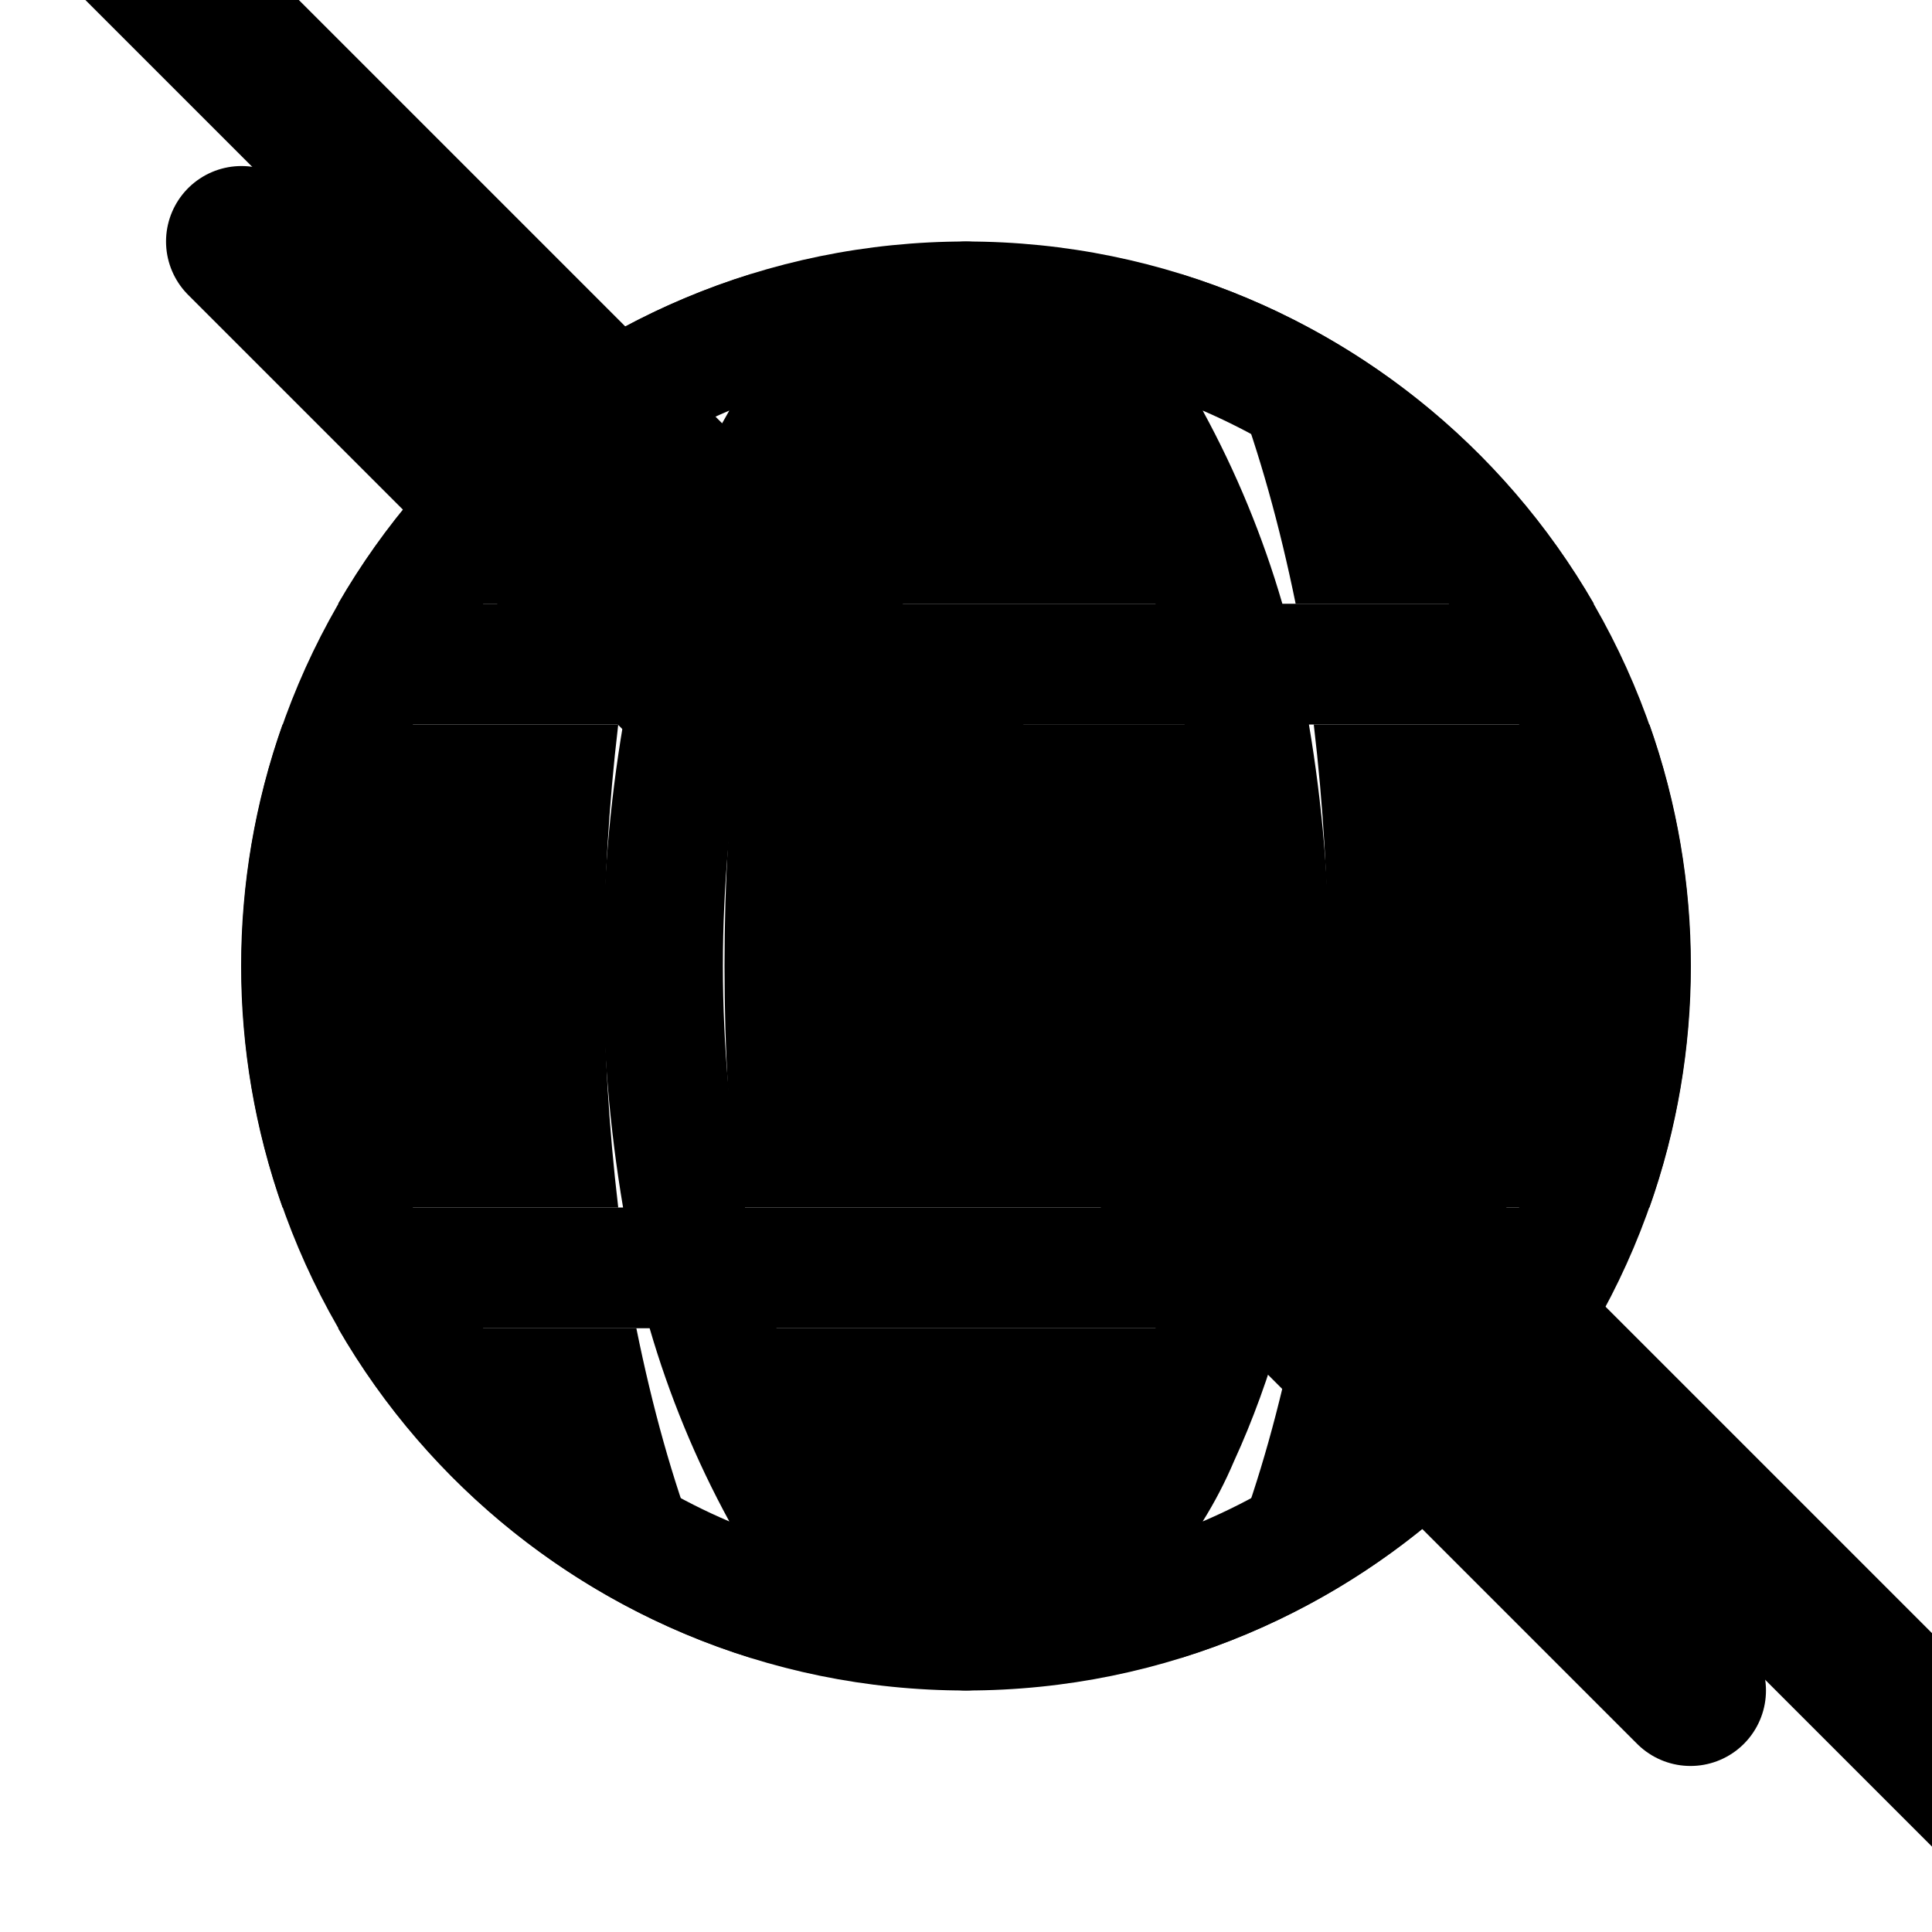
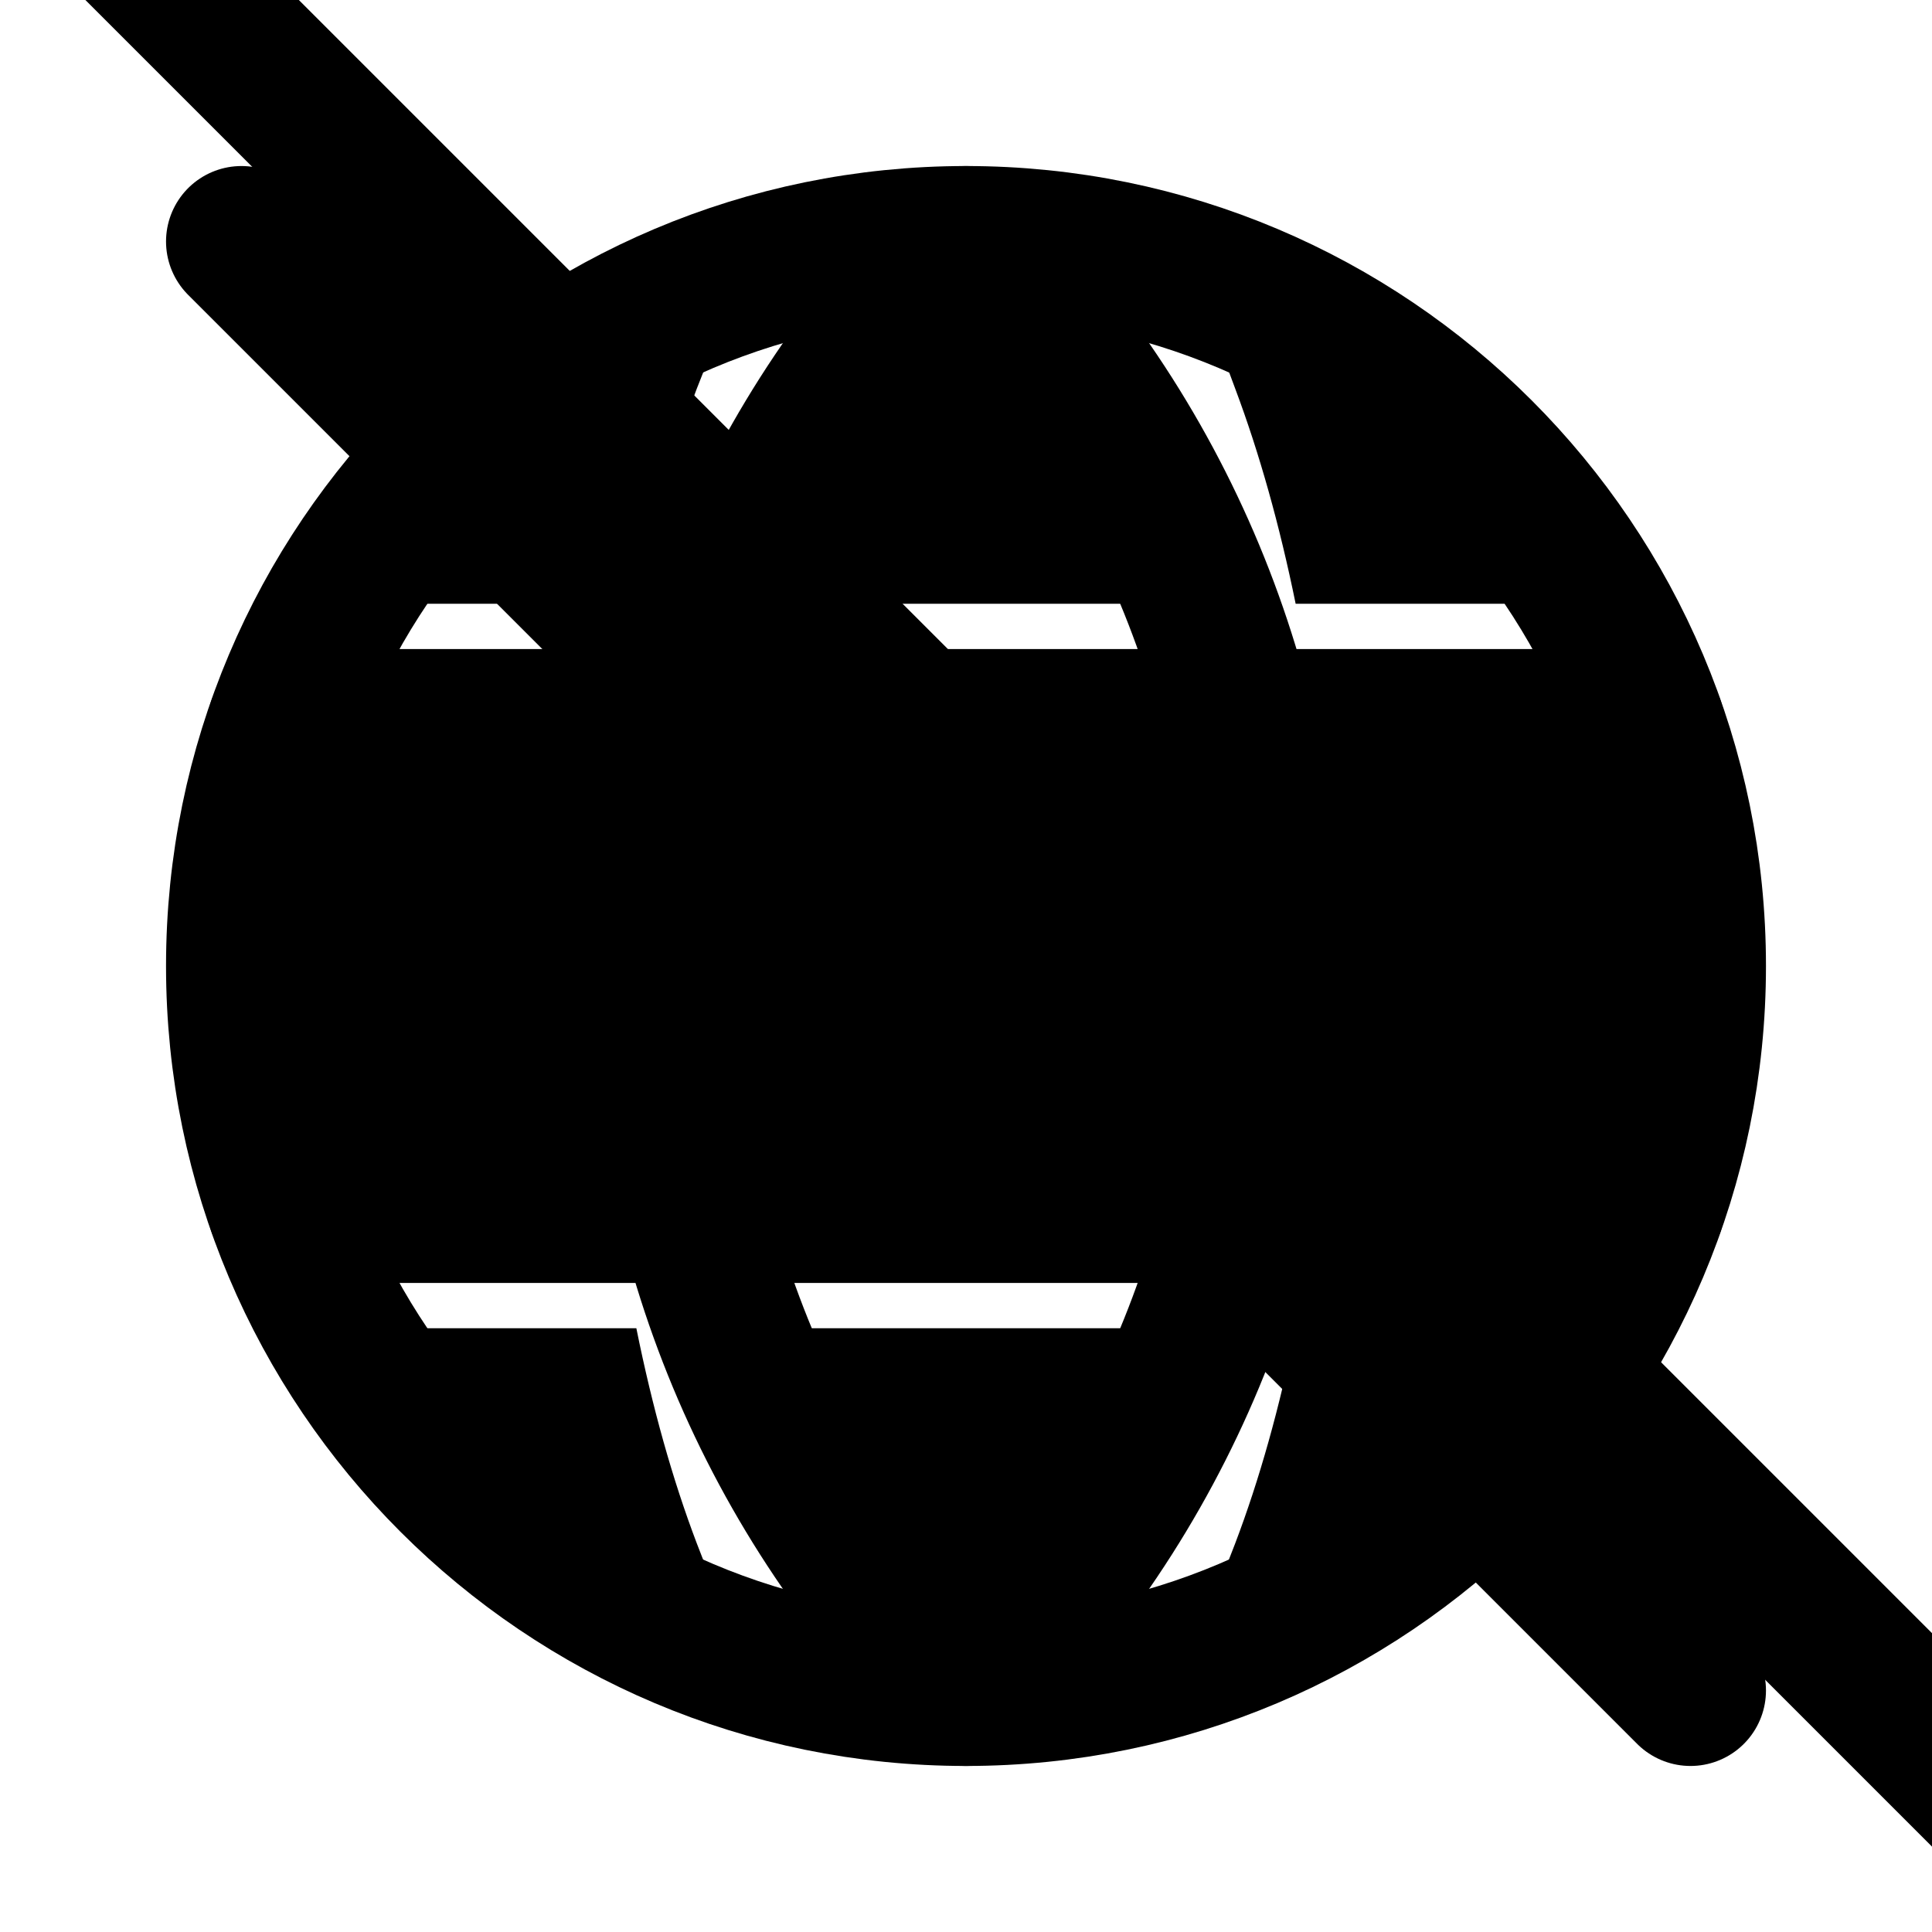
<svg xmlns="http://www.w3.org/2000/svg" data-set="area-pilot" data-keyline="circle" data-counter="sliver" data-source="fluent globe_16_regular globe_16_filled" width="16" height="16" viewBox="0 0 16 16" fill="none">
-   <path data-filled="line" d="M8 14A6 6 0 1 0 8 2A6 6 0 0 0 8 14M8 3C8.37 3 8.88 3.36 9.31 4.32Q9.45 4.62 9.57 5H6.43Q6.55 4.63 6.69 4.32C7.12 3.36 7.63 3 8 3M5.78 3.9Q5.55 4.4 5.38 5H4A5 5 0 0 1 6.04 3.4Q5.9 3.64 5.78 3.9M5.16 6A12 12 0 0 0 5.16 10H3.42A5 5 0 0 1 3.42 6ZM5.38 11A8 8 0 0 0 6.04 12.6A5 5 0 0 1 4 11ZM6.43 11H9.57A6 6 0 0 1 9.31 11.68C8.88 12.64 8.37 13 8 13S7.12 12.64 6.69 11.68A6 6 0 0 1 6.43 11M9.83 10H6.17A11 11 0 0 1 6.17 6H9.81A11 11 0 0 1 9.81 10M10.6 11H12A5 5 0 0 1 9.96 12.6Q10.11 12.36 10.22 12.1Q10.45 11.6 10.62 11M12.58 10H10.84A12 12 0 0 0 10.84 6H12.58A5 5 0 0 1 12.58 10M9.96 3.4C10.77 3.75 11.48 4.3 12 5H10.62A8 8 0 0 0 9.96 3.4" fill="currentColor" stroke="none" />
+   <circle data-filled="line" cx="8" cy="8" r="6" fill="none" stroke="currentColor" stroke-width="1.25" stroke-linecap="round" stroke-linejoin="round" />
+   <path data-filled="line" d="M8 2A8.45 8.45 0 0 0 8 14M8 2A8.45 8.45 0 0 1 8 14" fill="none" stroke="currentColor" stroke-width="1.25" stroke-linecap="round" stroke-linejoin="round" />
+   <path data-filled="line" d="M2.343 6H13.657M2.343 10H13.657" fill="none" stroke="currentColor" stroke-width="1.25" stroke-linecap="round" stroke-linejoin="round" />
  <path data-filled="fill" d="M6 8Q6 6.94 6.12 6H9.88A16 16 0 0 1 9.88 10H6.12Q6 9.06 6 8M5.12 10A17 17 0 0 1 5.12 6H2.34A6 6 0 0 0 2.34 10ZM2.8 11H5.27Q5.47 11.99 5.77 12.78Q5.97 13.31 6.22 13.73A6 6 0 0 1 2.8 11M6.3 11H9.7Q9.55 11.8 9.3 12.42Q8.98 13.25 8.6 13.65C8.36 13.92 8.16 14 8 14S7.64 13.92 7.4 13.65A4 4 0 0 1 6.7 12.42Q6.45 11.79 6.3 11M10.73 11Q10.53 11.99 10.23 12.78Q10.03 13.31 9.78 13.73A6 6 0 0 0 13.2 11ZM13.66 10A6 6 0 0 0 13.66 6H10.88A17 17 0 0 1 10.88 10ZM9.3 3.58Q9.55 4.21 9.7 5H6.3Q6.45 4.2 6.7 3.58Q7.02 2.75 7.4 2.35C7.64 2.08 7.84 2 8 2S8.36 2.08 8.6 2.35Q8.98 2.75 9.3 3.58M10.73 5H13.2A6 6 0 0 0 9.78 2.27Q10.04 2.69 10.23 3.22Q10.53 4.02 10.73 5M2.8 5H5.27Q5.47 4.01 5.77 3.22Q5.97 2.7 6.22 2.27A6 6 0 0 0 2.8 5" fill="currentColor" stroke="none" />
  <path data-filled="gap" d="M7.5 6H10.5V9Z" stroke="none" fill="currentColor" />
  <path data-filled="gap" d="M0.909 -0.682L16.909 15.318" fill="none" stroke="currentColor" stroke-width="1.25" stroke-linecap="round" stroke-linejoin="round" />
  <path d="M2 2L14 14" fill="none" stroke="currentColor" stroke-width="1.25" stroke-linecap="round" stroke-linejoin="round" />
</svg>
